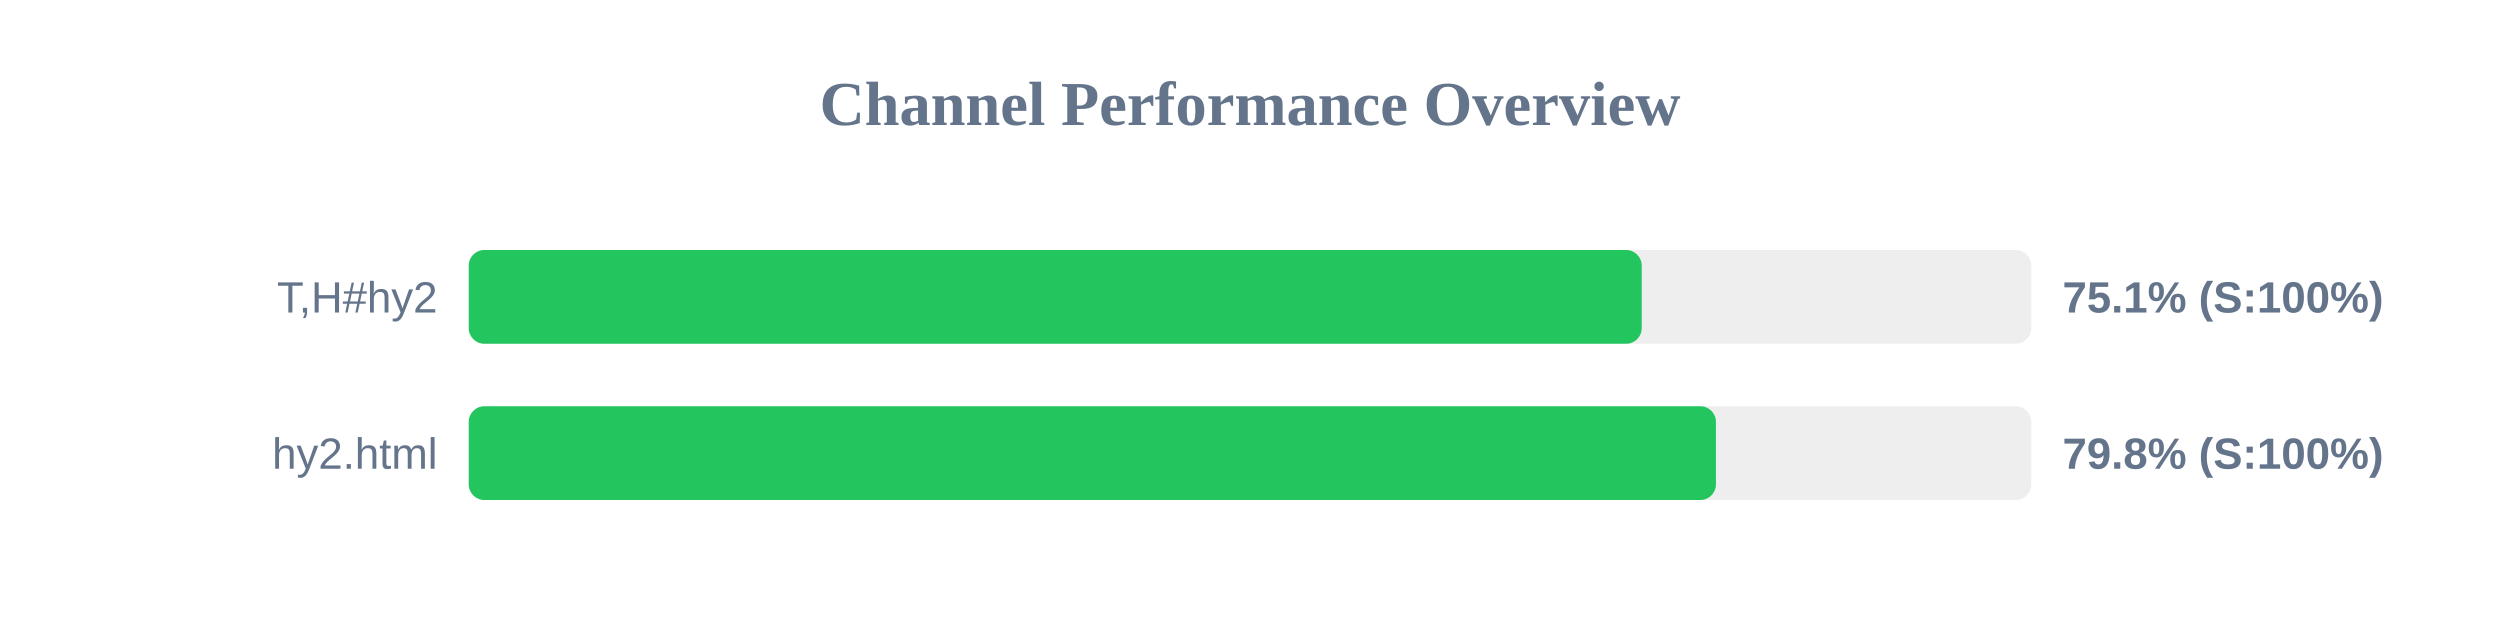
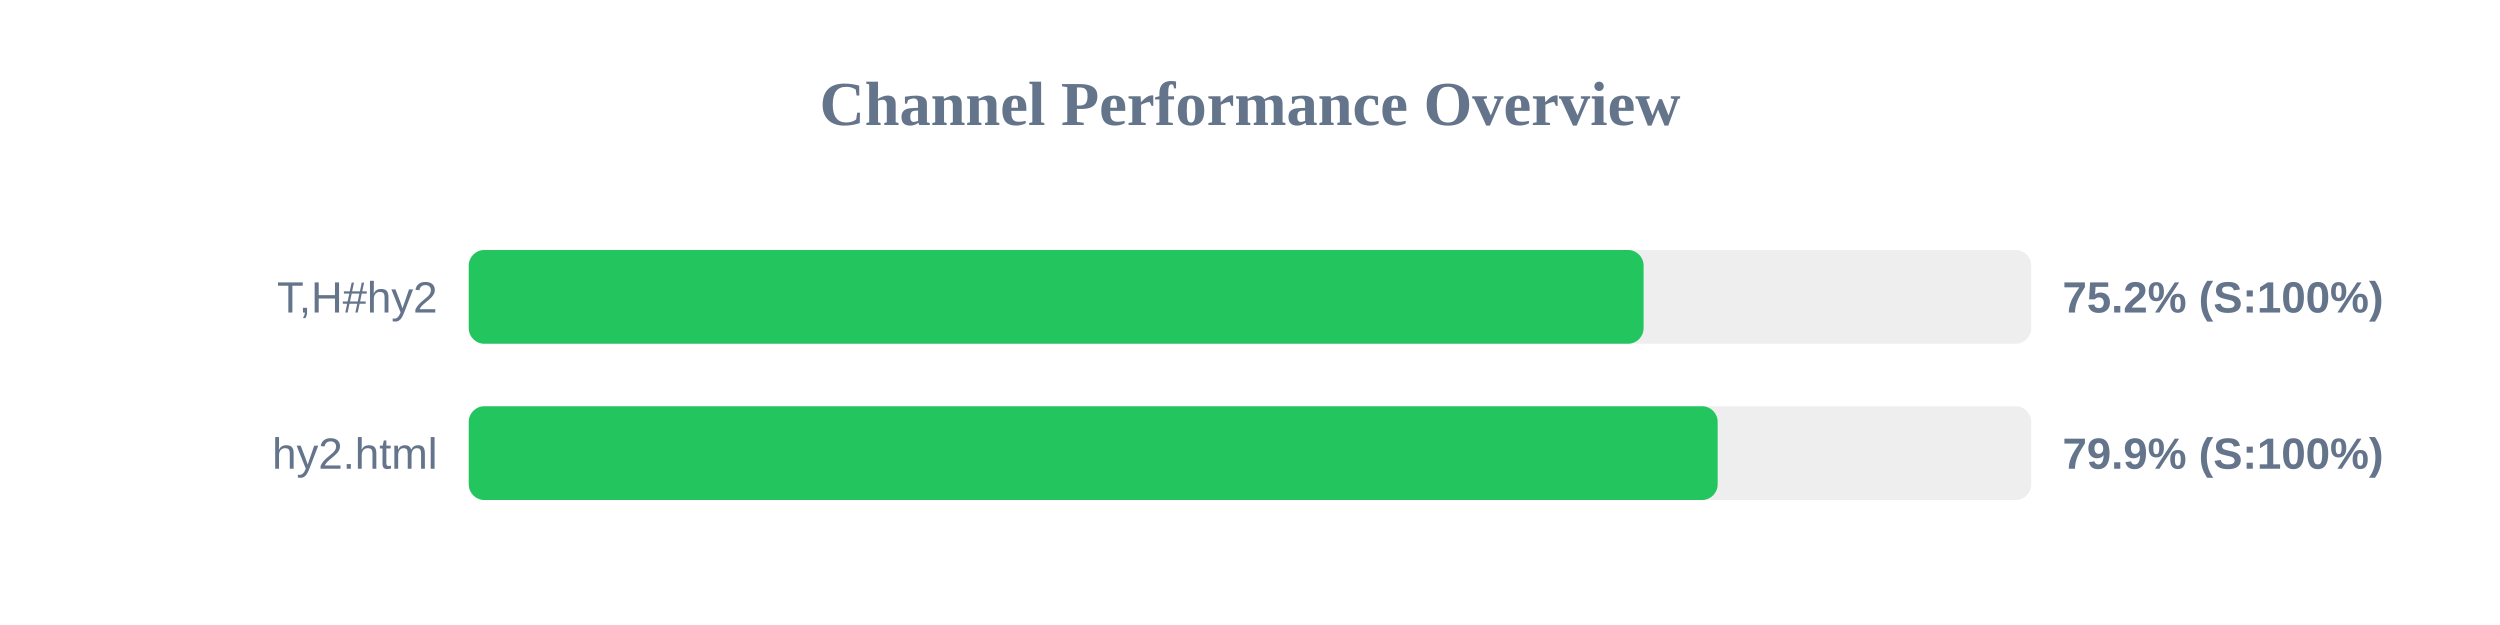
<svg xmlns="http://www.w3.org/2000/svg" width="800" height="200" version="1.1">
  <style>
        .row { font: 14px Arial; fill: #64748b; }
        .score { font: bold 14px Arial; fill: #64748b; }
    </style>
  <text x="400" y="40" text-anchor="middle" font-size="20px" font-weight="bold" fill="#64748b">Channel Performance Overview</text>
  <rect x="150" y="80" width="500" height="30" fill="#eee" rx="5" />
-   <rect x="150" y="80" width="375.35" height="30" fill="#22c55e" rx="5" />
+   <rect x="150" y="80" width="375.95" height="30" fill="#22c55e" rx="5" />
  <text x="140" y="100" text-anchor="end" class="row">T,H#hy2</text>
-   <text x="660" y="100" text-anchor="start" class="score">75.1% (S:100%)</text>
+   <text x="660" y="100" text-anchor="start" class="score">75.2% (S:100%)</text>
  <rect x="150" y="130" width="500" height="30" fill="#eee" rx="5" />
-   <rect x="150" y="130" width="399.1" height="30" fill="#22c55e" rx="5" />
+   <rect x="150" y="130" width="399.65" height="30" fill="#22c55e" rx="5" />
  <text x="140" y="150" text-anchor="end" class="row">hy2.html</text>
-   <text x="660" y="150" text-anchor="start" class="score">79.8% (S:100%)</text>
+   <text x="660" y="150" text-anchor="start" class="score">79.9% (S:100%)</text>
</svg>
